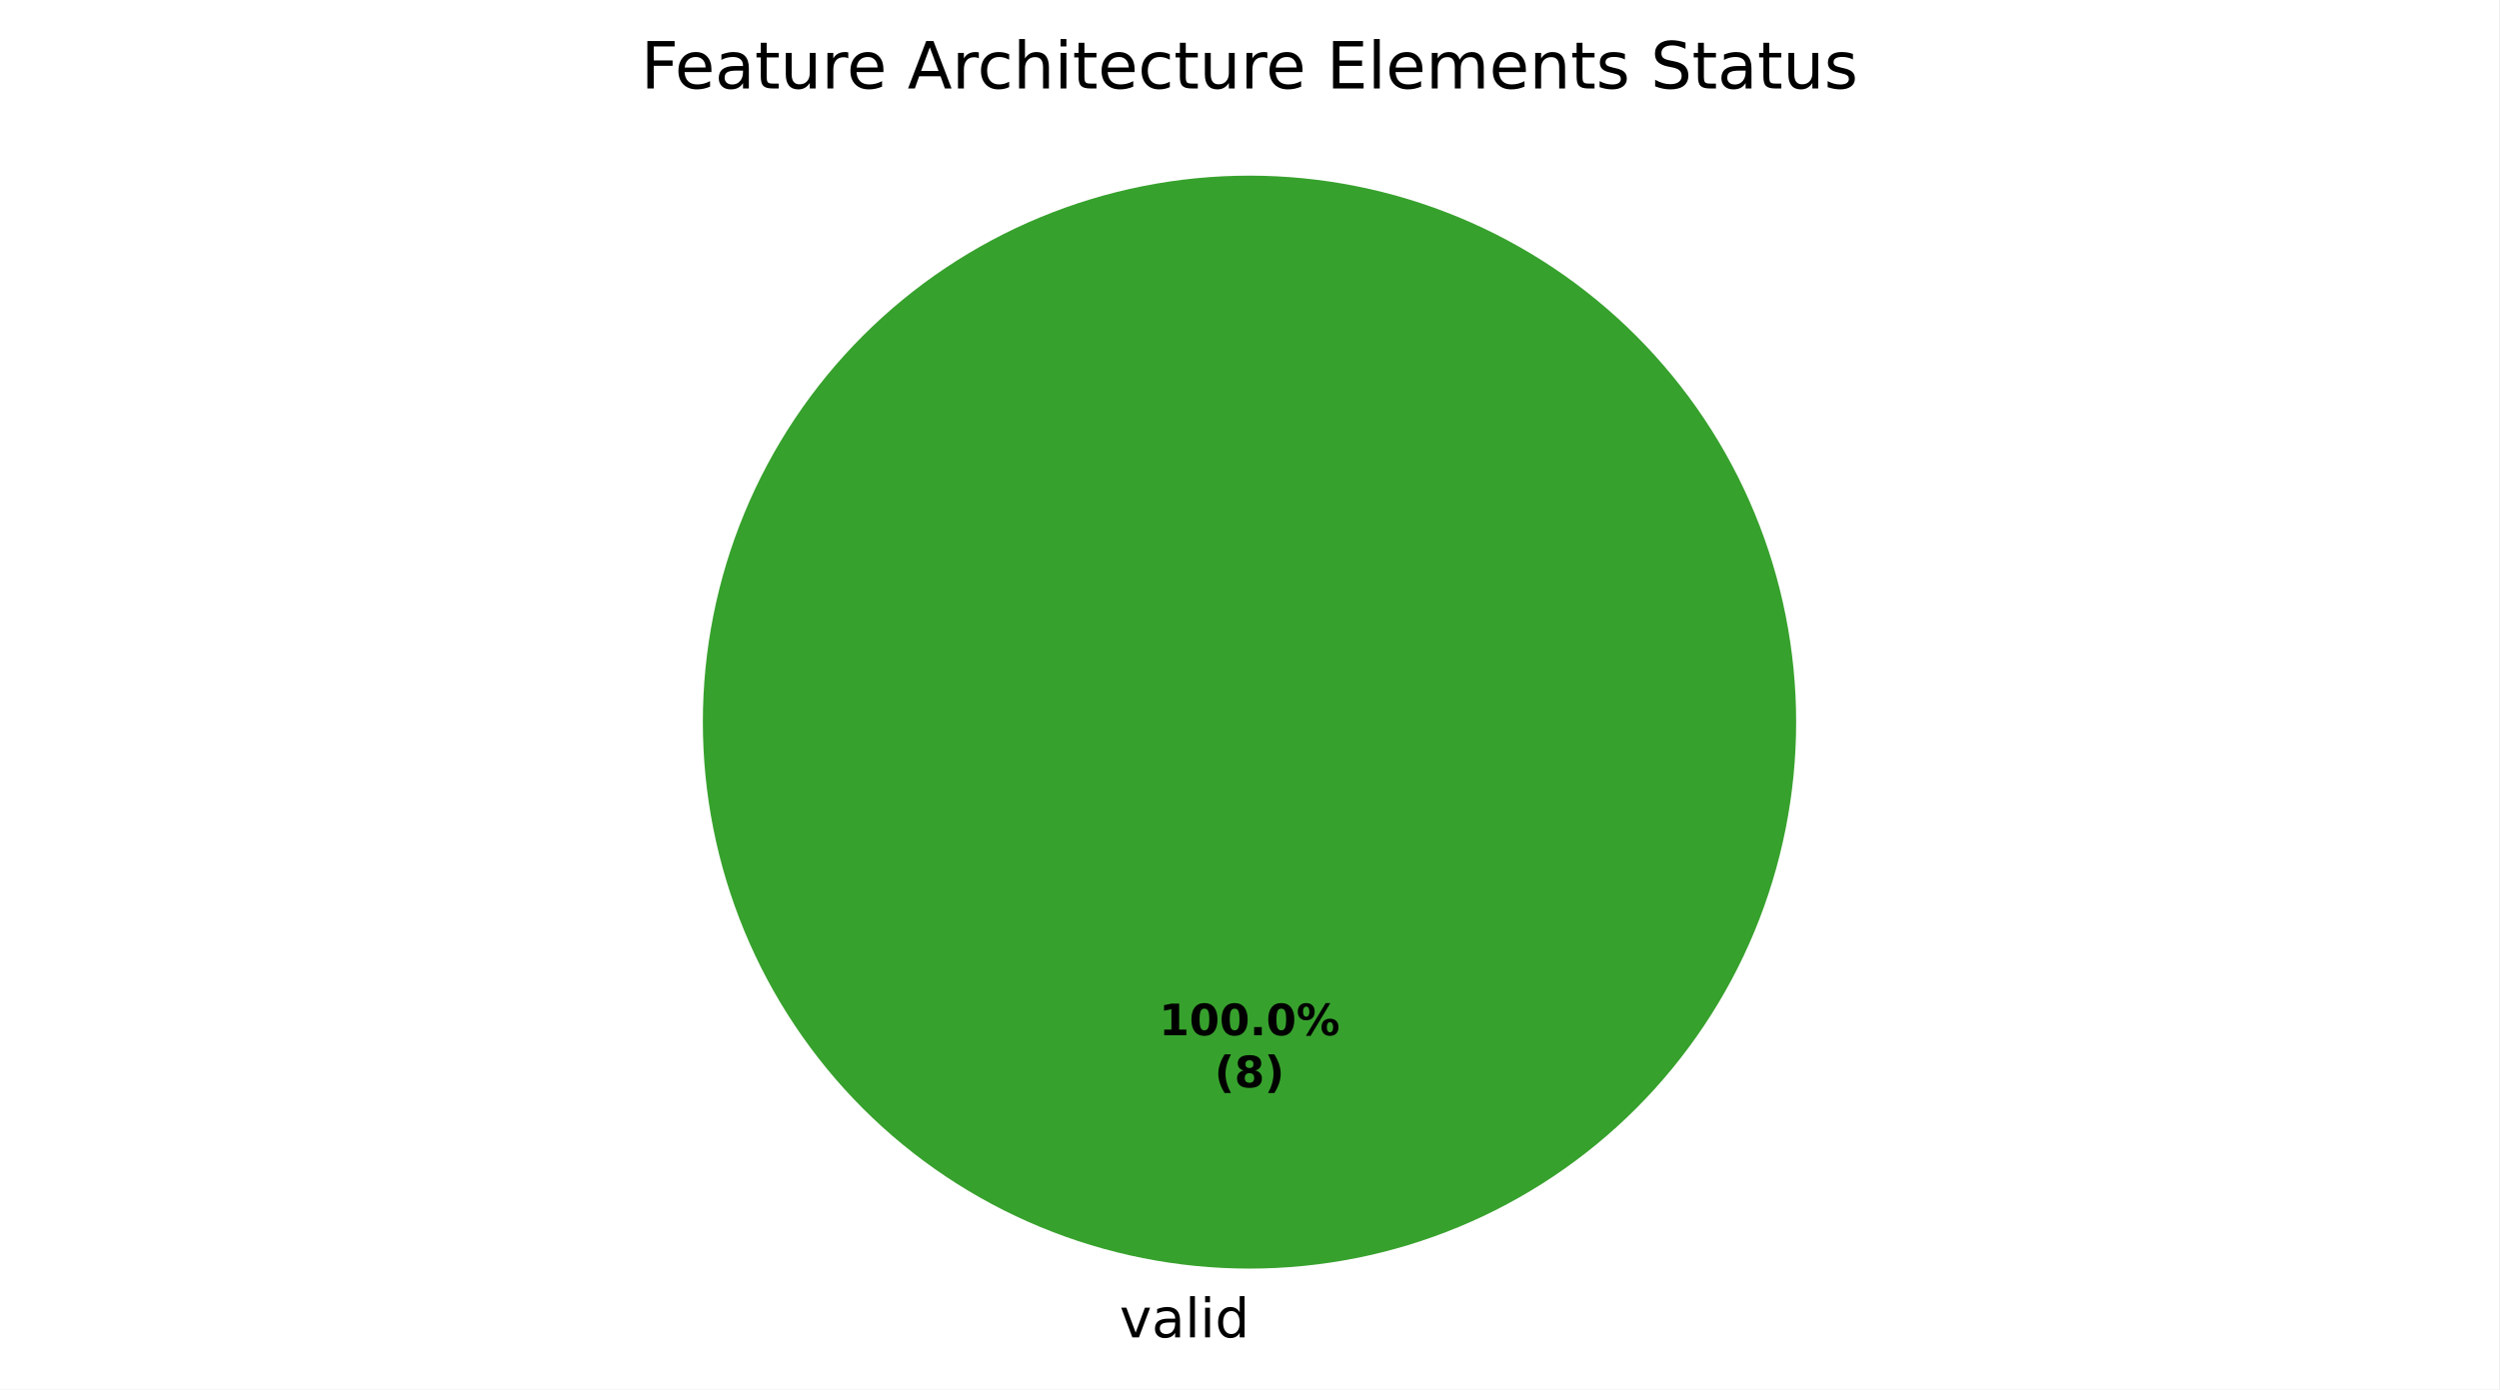
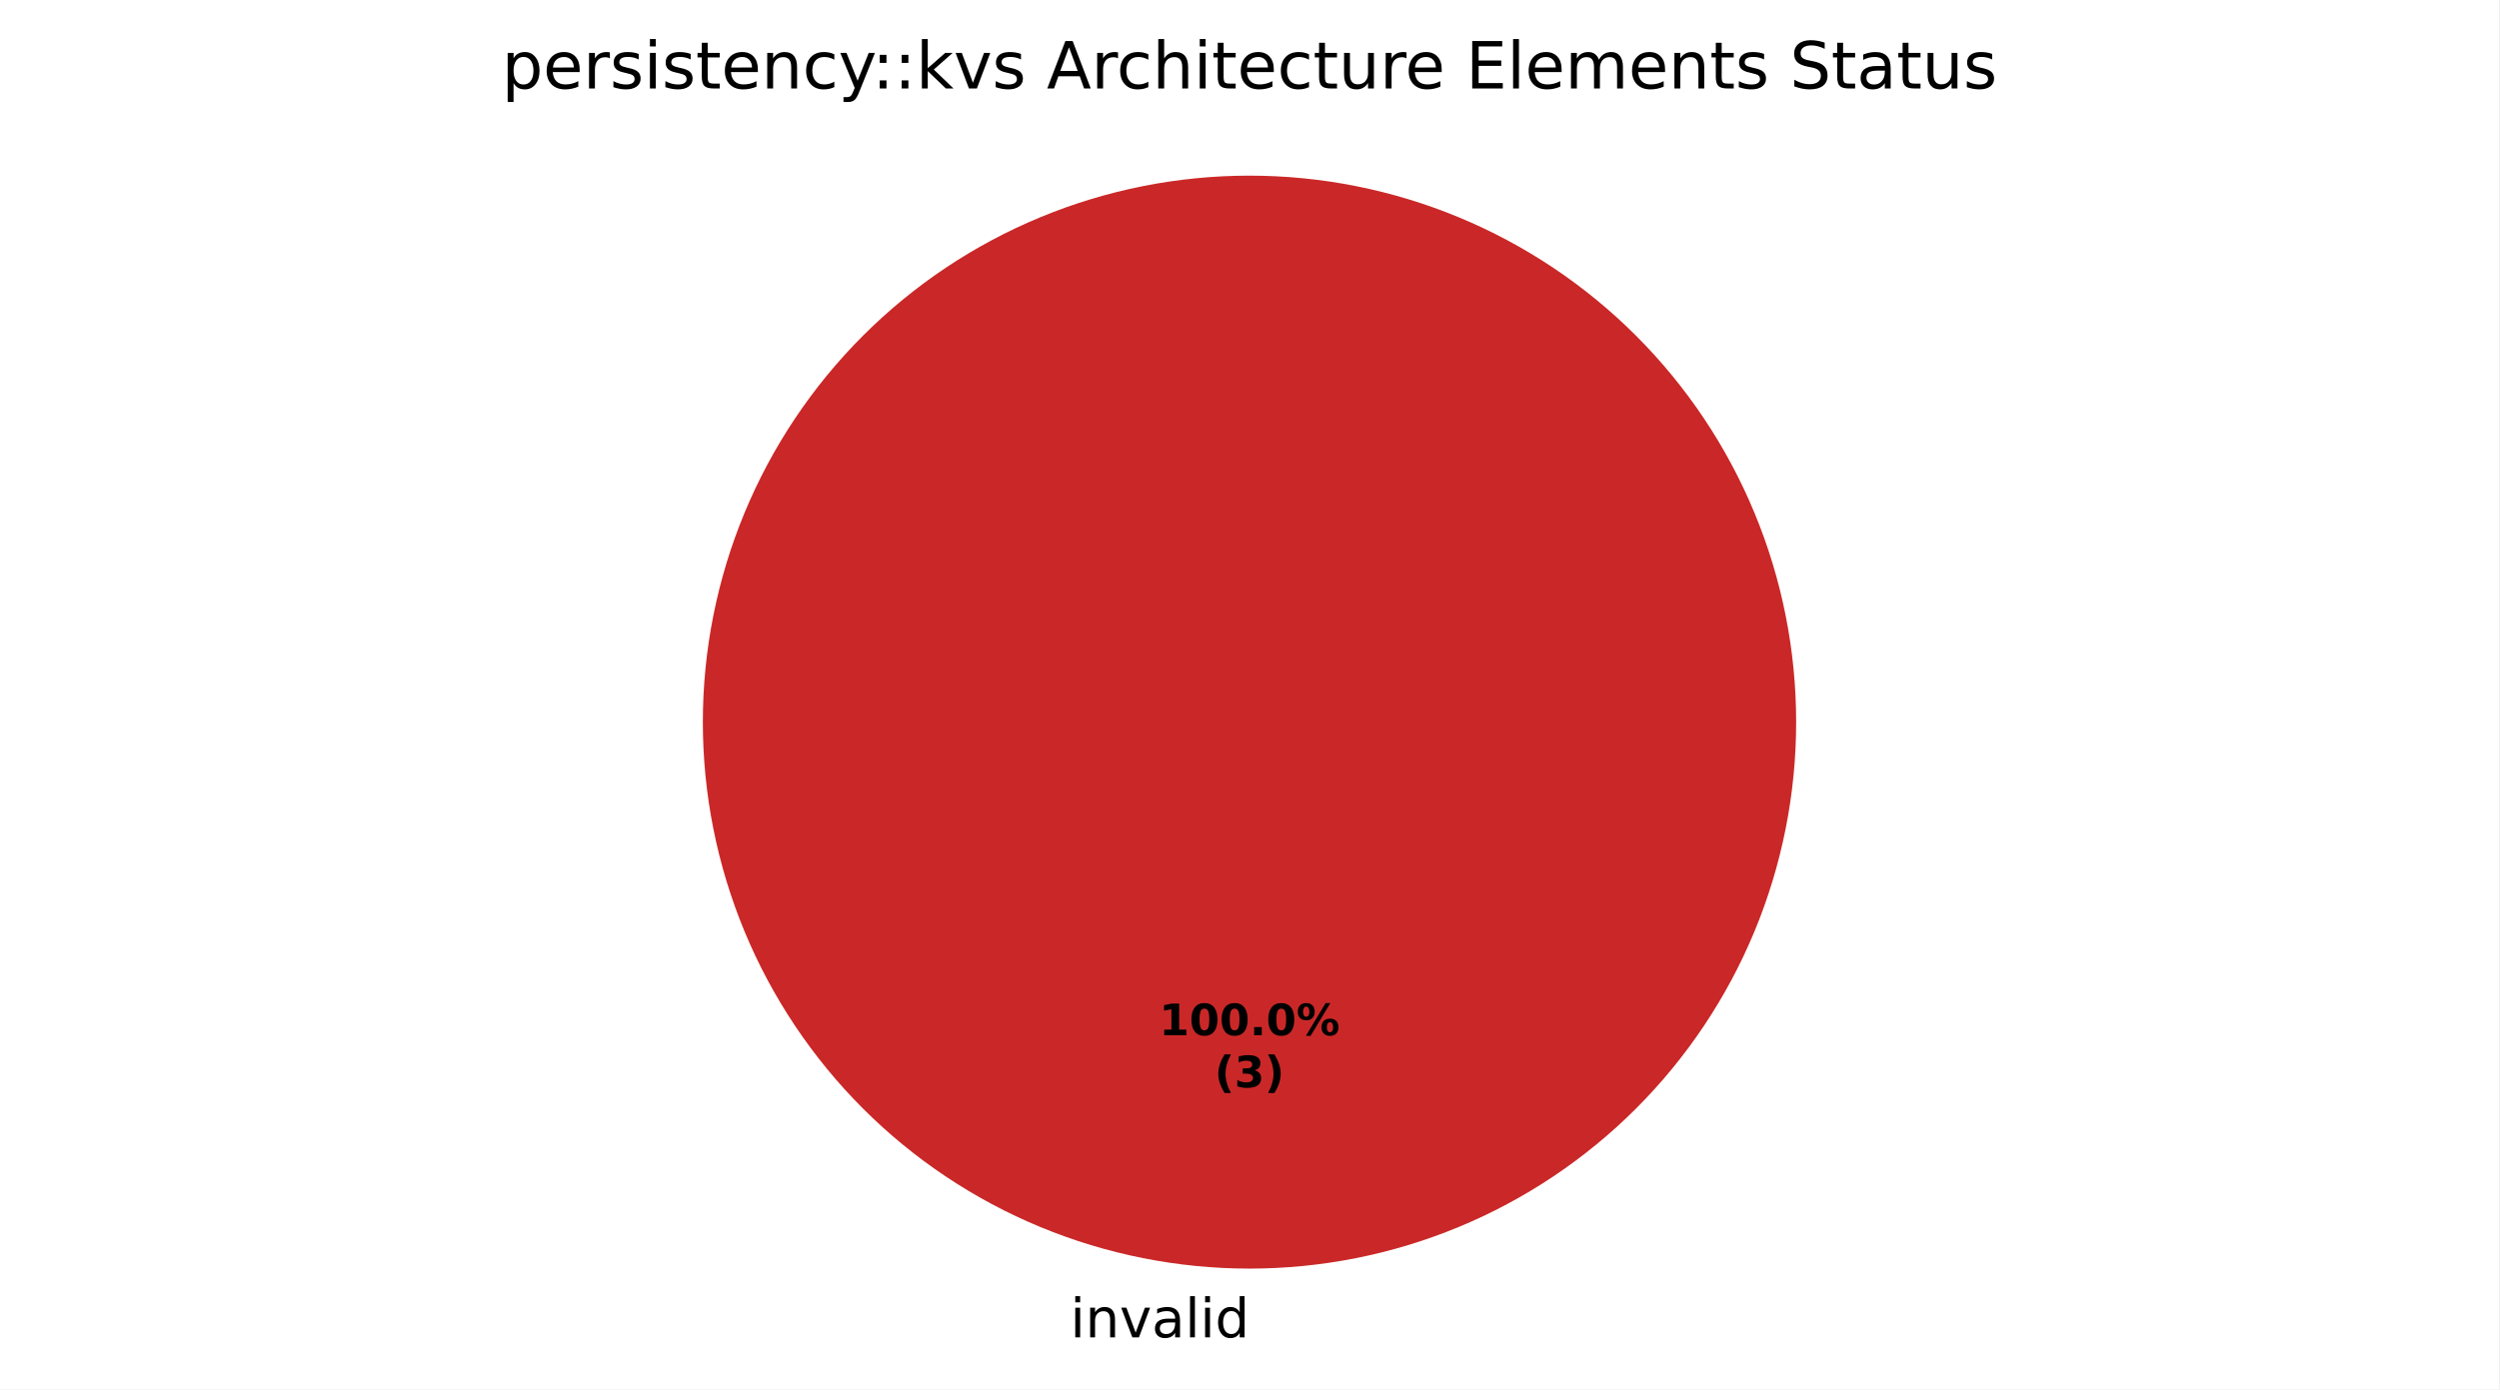
<svg xmlns="http://www.w3.org/2000/svg" xmlns:xlink="http://www.w3.org/1999/xlink" width="460.8pt" height="256.279pt" viewBox="0 0 460.8 256.279" version="1.1">
  <defs>
    <style type="text/css">*{stroke-linejoin: round; stroke-linecap: butt}</style>
  </defs>
  <g id="figure_1">
    <g id="patch_1">
      <path d="M 0 256.279  L 460.8 256.279  L 460.8 0  L 0 0  z " style="fill: #ffffff" />
    </g>
    <g id="axes_1">
      <g id="patch_2">
-         <path d="M 331.2 133.198  C 331.2 119.961 328.593 106.853 323.527 94.624  C 318.462 82.394 311.036 71.282 301.676 61.922  C 292.316 52.562 281.204 45.137 268.974 40.071  C 256.745 35.006 243.637 32.398 230.4 32.398  C 217.163 32.398 204.055 35.006 191.826 40.071  C 179.596 45.137 168.484 52.562 159.124 61.922  C 149.764 71.282 142.338 82.394 137.273 94.624  C 132.207 106.853 129.6 119.961 129.6 133.198  C 129.6 146.435 132.207 159.543 137.273 171.773  C 142.338 184.002 149.764 195.115 159.124 204.474  C 168.484 213.834 179.596 221.26 191.826 226.325  C 204.055 231.391 217.163 233.998 230.4 233.998  C 243.637 233.998 256.745 231.391 268.974 226.325  C 281.204 221.26 292.316 213.834 301.676 204.474  C 311.036 195.115 318.462 184.002 323.527 171.773  C 328.593 159.543 331.2 146.435 331.2 133.198  M 230.4 133.198  z " style="fill: #37a12d" />
+         <path d="M 230.4 32.398  C 230.4 32.398 230.4 32.398 230.4 32.398  L 230.4 133.198  z " style="fill: #37a12d" />
      </g>
      <g id="patch_3">
-         <path d="M 230.4 32.398  C 230.4 32.398 230.4 32.398 230.4 32.398  L 230.4 133.198  z " style="fill: #ca2828" />
+         <path d="M 331.2 133.198  C 331.2 119.961 328.593 106.853 323.527 94.624  C 318.462 82.394 311.036 71.282 301.676 61.922  C 292.316 52.562 281.204 45.137 268.974 40.071  C 256.745 35.006 243.637 32.398 230.4 32.398  C 217.163 32.398 204.055 35.006 191.826 40.071  C 179.596 45.137 168.484 52.562 159.124 61.922  C 149.764 71.282 142.338 82.394 137.273 94.624  C 132.207 106.853 129.6 119.961 129.6 133.198  C 129.6 146.435 132.207 159.543 137.273 171.773  C 142.338 184.002 149.764 195.115 159.124 204.474  C 168.484 213.834 179.596 221.26 191.826 226.325  C 204.055 231.391 217.163 233.998 230.4 233.998  C 243.637 233.998 256.745 231.391 268.974 226.325  C 281.204 221.26 292.316 213.834 301.676 204.474  C 311.036 195.115 318.462 184.002 323.527 171.773  C 328.593 159.543 331.2 146.435 331.2 133.198  M 230.4 133.198  z " style="fill: #ca2828" />
      </g>
      <g id="matplotlib.axis_1" />
      <g id="matplotlib.axis_2" />
      <g id="text_1">
-         <g transform="translate(206.4484 246.6762) scale(0.1 -0.1)">
+         <g transform="translate(194.1547 246.6762) scale(0.1 -0.1)">
          <defs>
+             <path id="DejaVuSans-3" transform="scale(0.015625)" />
+             <path id="DejaVuSans-4c" d="M 603 3500  L 1178 3500  L 1178 0  L 603 0  L 603 3500  z M 603 4863  L 1178 4863  L 1178 4134  L 603 4134  L 603 4863  z " transform="scale(0.015625)" />
+             <path id="DejaVuSans-51" d="M 3513 2113  L 3513 0  L 2938 0  L 2938 2094  Q 2938 2591 2744 2837  Q 2550 3084 2163 3084  Q 1697 3084 1428 2787  Q 1159 2491 1159 1978  L 1159 0  L 581 0  L 581 3500  L 1159 3500  L 1159 2956  Q 1366 3272 1645 3428  Q 1925 3584 2291 3584  Q 2894 3584 3203 3211  Q 3513 2838 3513 2113  z " transform="scale(0.015625)" />
            <path id="DejaVuSans-59" d="M 191 3500  L 800 3500  L 1894 563  L 2988 3500  L 3597 3500  L 2284 0  L 1503 0  L 191 3500  z " transform="scale(0.015625)" />
            <path id="DejaVuSans-44" d="M 2194 1759  Q 1497 1759 1228 1600  Q 959 1441 959 1056  Q 959 750 1161 570  Q 1363 391 1709 391  Q 2188 391 2477 730  Q 2766 1069 2766 1631  L 2766 1759  L 2194 1759  z M 3341 1997  L 3341 0  L 2766 0  L 2766 531  Q 2569 213 2275 61  Q 1981 -91 1556 -91  Q 1019 -91 701 211  Q 384 513 384 1019  Q 384 1609 779 1909  Q 1175 2209 1959 2209  L 2766 2209  L 2766 2266  Q 2766 2663 2505 2880  Q 2244 3097 1772 3097  Q 1472 3097 1187 3025  Q 903 2953 641 2809  L 641 3341  Q 956 3463 1253 3523  Q 1550 3584 1831 3584  Q 2591 3584 2966 3190  Q 3341 2797 3341 1997  z " transform="scale(0.015625)" />
            <path id="DejaVuSans-4f" d="M 603 4863  L 1178 4863  L 1178 0  L 603 0  L 603 4863  z " transform="scale(0.015625)" />
-             <path id="DejaVuSans-4c" d="M 603 3500  L 1178 3500  L 1178 0  L 603 0  L 603 3500  z M 603 4863  L 1178 4863  L 1178 4134  L 603 4134  L 603 4863  z " transform="scale(0.015625)" />
            <path id="DejaVuSans-47" d="M 2906 2969  L 2906 4863  L 3481 4863  L 3481 0  L 2906 0  L 2906 525  Q 2725 213 2448 61  Q 2172 -91 1784 -91  Q 1150 -91 751 415  Q 353 922 353 1747  Q 353 2572 751 3078  Q 1150 3584 1784 3584  Q 2172 3584 2448 3432  Q 2725 3281 2906 2969  z M 947 1747  Q 947 1113 1208 752  Q 1469 391 1925 391  Q 2381 391 2643 752  Q 2906 1113 2906 1747  Q 2906 2381 2643 2742  Q 2381 3103 1925 3103  Q 1469 3103 1208 2742  Q 947 2381 947 1747  z " transform="scale(0.015625)" />
          </defs>
-           <use xlink:href="#DejaVuSans-59" />
-           <use xlink:href="#DejaVuSans-44" transform="translate(59.1875 0)" />
-           <use xlink:href="#DejaVuSans-4f" transform="translate(120.4688 0)" />
-           <use xlink:href="#DejaVuSans-4c" transform="translate(148.25 0)" />
-           <use xlink:href="#DejaVuSans-47" transform="translate(176.0312 0)" />
+           <use xlink:href="#DejaVuSans-3" />
+           <use xlink:href="#DejaVuSans-4c" transform="translate(31.78125 0)" />
+           <use xlink:href="#DejaVuSans-51" transform="translate(59.5625 0)" />
+           <use xlink:href="#DejaVuSans-59" transform="translate(122.9375 0)" />
+           <use xlink:href="#DejaVuSans-44" transform="translate(182.125 0)" />
+           <use xlink:href="#DejaVuSans-4f" transform="translate(243.4062 0)" />
+           <use xlink:href="#DejaVuSans-4c" transform="translate(271.1875 0)" />
+           <use xlink:href="#DejaVuSans-47" transform="translate(298.9688 0)" />
        </g>
      </g>
      <g id="text_2">
        <g transform="translate(213.74 190.9555) scale(0.08 -0.08)">
          <defs>
            <path id="DejaVuSans-Bold-14" d="M 750 831  L 1813 831  L 1813 3847  L 722 3622  L 722 4441  L 1806 4666  L 2950 4666  L 2950 831  L 4013 831  L 4013 0  L 750 0  L 750 831  z " transform="scale(0.015625)" />
            <path id="DejaVuSans-Bold-13" d="M 2944 2338  Q 2944 3213 2780 3570  Q 2616 3928 2228 3928  Q 1841 3928 1675 3570  Q 1509 3213 1509 2338  Q 1509 1453 1675 1090  Q 1841 728 2228 728  Q 2613 728 2778 1090  Q 2944 1453 2944 2338  z M 4147 2328  Q 4147 1169 3647 539  Q 3147 -91 2228 -91  Q 1306 -91 806 539  Q 306 1169 306 2328  Q 306 3491 806 4120  Q 1306 4750 2228 4750  Q 3147 4750 3647 4120  Q 4147 3491 4147 2328  z " transform="scale(0.015625)" />
            <path id="DejaVuSans-Bold-11" d="M 653 1209  L 1778 1209  L 1778 0  L 653 0  L 653 1209  z " transform="scale(0.015625)" />
            <path id="DejaVuSans-Bold-8" d="M 4959 1925  Q 4738 1925 4616 1733  Q 4494 1541 4494 1184  Q 4494 825 4614 633  Q 4734 441 4959 441  Q 5184 441 5303 633  Q 5422 825 5422 1184  Q 5422 1541 5301 1733  Q 5181 1925 4959 1925  z M 4959 2450  Q 5541 2450 5875 2112  Q 6209 1775 6209 1184  Q 6209 594 5875 251  Q 5541 -91 4959 -91  Q 4378 -91 4042 251  Q 3706 594 3706 1184  Q 3706 1772 4042 2111  Q 4378 2450 4959 2450  z M 2094 -91  L 1403 -91  L 4319 4750  L 5013 4750  L 2094 -91  z M 1453 4750  Q 2034 4750 2367 4411  Q 2700 4072 2700 3481  Q 2700 2891 2367 2550  Q 2034 2209 1453 2209  Q 872 2209 539 2550  Q 206 2891 206 3481  Q 206 4072 539 4411  Q 872 4750 1453 4750  z M 1453 4225  Q 1228 4225 1106 4031  Q 984 3838 984 3481  Q 984 3122 1106 2926  Q 1228 2731 1453 2731  Q 1678 2731 1798 2926  Q 1919 3122 1919 3481  Q 1919 3838 1797 4031  Q 1675 4225 1453 4225  z " transform="scale(0.015625)" />
          </defs>
          <use xlink:href="#DejaVuSans-Bold-14" />
          <use xlink:href="#DejaVuSans-Bold-13" transform="translate(69.57812 0)" />
          <use xlink:href="#DejaVuSans-Bold-13" transform="translate(139.1562 0)" />
          <use xlink:href="#DejaVuSans-Bold-11" transform="translate(208.7344 0)" />
          <use xlink:href="#DejaVuSans-Bold-13" transform="translate(246.7188 0)" />
          <use xlink:href="#DejaVuSans-Bold-8" transform="translate(316.2969 0)" />
        </g>
        <g transform="translate(223.9606 200.557) scale(0.08 -0.08)">
          <defs>
            <path id="DejaVuSans-Bold-b" d="M 2413 -844  L 1484 -844  Q 1006 -72 778 623  Q 550 1319 550 2003  Q 550 2688 779 3389  Q 1009 4091 1484 4856  L 2413 4856  Q 2013 4116 1813 3408  Q 1613 2700 1613 2009  Q 1613 1319 1811 609  Q 2009 -100 2413 -844  z " transform="scale(0.015625)" />
-             <path id="DejaVuSans-Bold-1b" d="M 2228 2088  Q 1891 2088 1709 1903  Q 1528 1719 1528 1375  Q 1528 1031 1709 848  Q 1891 666 2228 666  Q 2563 666 2741 848  Q 2919 1031 2919 1375  Q 2919 1722 2741 1905  Q 2563 2088 2228 2088  z M 1350 2484  Q 925 2613 709 2878  Q 494 3144 494 3541  Q 494 4131 934 4440  Q 1375 4750 2228 4750  Q 3075 4750 3515 4442  Q 3956 4134 3956 3541  Q 3956 3144 3739 2878  Q 3522 2613 3097 2484  Q 3572 2353 3814 2058  Q 4056 1763 4056 1313  Q 4056 619 3595 264  Q 3134 -91 2228 -91  Q 1319 -91 855 264  Q 391 619 391 1313  Q 391 1763 633 2058  Q 875 2353 1350 2484  z M 1631 3419  Q 1631 3141 1786 2991  Q 1941 2841 2228 2841  Q 2509 2841 2662 2991  Q 2816 3141 2816 3419  Q 2816 3697 2662 3845  Q 2509 3994 2228 3994  Q 1941 3994 1786 3844  Q 1631 3694 1631 3419  z " transform="scale(0.015625)" />
+             <path id="DejaVuSans-Bold-16" d="M 2981 2516  Q 3453 2394 3698 2092  Q 3944 1791 3944 1325  Q 3944 631 3412 270  Q 2881 -91 1863 -91  Q 1503 -91 1142 -33  Q 781 25 428 141  L 428 1069  Q 766 900 1098 814  Q 1431 728 1753 728  Q 2231 728 2486 893  Q 2741 1059 2741 1369  Q 2741 1688 2480 1852  Q 2219 2016 1709 2016  L 1228 2016  L 1228 2791  L 1734 2791  Q 2188 2791 2409 2933  Q 2631 3075 2631 3366  Q 2631 3634 2415 3781  Q 2200 3928 1806 3928  Q 1516 3928 1219 3862  Q 922 3797 628 3669  L 628 4550  Q 984 4650 1334 4700  Q 1684 4750 2022 4750  Q 2931 4750 3382 4451  Q 3834 4153 3834 3553  Q 3834 3144 3618 2883  Q 3403 2622 2981 2516  z " transform="scale(0.015625)" />
            <path id="DejaVuSans-Bold-c" d="M 513 -844  Q 913 -100 1113 609  Q 1313 1319 1313 2009  Q 1313 2700 1113 3408  Q 913 4116 513 4856  L 1441 4856  Q 1916 4091 2145 3389  Q 2375 2688 2375 2003  Q 2375 1319 2147 623  Q 1919 -72 1441 -844  L 513 -844  z " transform="scale(0.015625)" />
          </defs>
          <use xlink:href="#DejaVuSans-Bold-b" />
-           <use xlink:href="#DejaVuSans-Bold-1b" transform="translate(45.70312 0)" />
+           <use xlink:href="#DejaVuSans-Bold-16" transform="translate(45.70312 0)" />
          <use xlink:href="#DejaVuSans-Bold-c" transform="translate(115.2812 0)" />
        </g>
      </g>
      <g id="text_3">
-         <g transform="translate(118.1906 16.31812) scale(0.12 -0.12)">
+         <g transform="translate(92.52375 16.31812) scale(0.12 -0.12)">
          <defs>
-             <path id="DejaVuSans-29" d="M 628 4666  L 3309 4666  L 3309 4134  L 1259 4134  L 1259 2759  L 3109 2759  L 3109 2228  L 1259 2228  L 1259 0  L 628 0  L 628 4666  z " transform="scale(0.015625)" />
+             <path id="DejaVuSans-53" d="M 1159 525  L 1159 -1331  L 581 -1331  L 581 3500  L 1159 3500  L 1159 2969  Q 1341 3281 1617 3432  Q 1894 3584 2278 3584  Q 2916 3584 3314 3078  Q 3713 2572 3713 1747  Q 3713 922 3314 415  Q 2916 -91 2278 -91  Q 1894 -91 1617 61  Q 1341 213 1159 525  z M 3116 1747  Q 3116 2381 2855 2742  Q 2594 3103 2138 3103  Q 1681 3103 1420 2742  Q 1159 2381 1159 1747  Q 1159 1113 1420 752  Q 1681 391 2138 391  Q 2594 391 2855 752  Q 3116 1113 3116 1747  z " transform="scale(0.015625)" />
            <path id="DejaVuSans-48" d="M 3597 1894  L 3597 1613  L 953 1613  Q 991 1019 1311 708  Q 1631 397 2203 397  Q 2534 397 2845 478  Q 3156 559 3463 722  L 3463 178  Q 3153 47 2828 -22  Q 2503 -91 2169 -91  Q 1331 -91 842 396  Q 353 884 353 1716  Q 353 2575 817 3079  Q 1281 3584 2069 3584  Q 2775 3584 3186 3129  Q 3597 2675 3597 1894  z M 3022 2063  Q 3016 2534 2758 2815  Q 2500 3097 2075 3097  Q 1594 3097 1305 2825  Q 1016 2553 972 2059  L 3022 2063  z " transform="scale(0.015625)" />
+             <path id="DejaVuSans-55" d="M 2631 2963  Q 2534 3019 2420 3045  Q 2306 3072 2169 3072  Q 1681 3072 1420 2755  Q 1159 2438 1159 1844  L 1159 0  L 581 0  L 581 3500  L 1159 3500  L 1159 2956  Q 1341 3275 1631 3429  Q 1922 3584 2338 3584  Q 2397 3584 2469 3576  Q 2541 3569 2628 3553  L 2631 2963  z " transform="scale(0.015625)" />
+             <path id="DejaVuSans-56" d="M 2834 3397  L 2834 2853  Q 2591 2978 2328 3040  Q 2066 3103 1784 3103  Q 1356 3103 1142 2972  Q 928 2841 928 2578  Q 928 2378 1081 2264  Q 1234 2150 1697 2047  L 1894 2003  Q 2506 1872 2764 1633  Q 3022 1394 3022 966  Q 3022 478 2636 193  Q 2250 -91 1575 -91  Q 1294 -91 989 -36  Q 684 19 347 128  L 347 722  Q 666 556 975 473  Q 1284 391 1588 391  Q 1994 391 2212 530  Q 2431 669 2431 922  Q 2431 1156 2273 1281  Q 2116 1406 1581 1522  L 1381 1569  Q 847 1681 609 1914  Q 372 2147 372 2553  Q 372 3047 722 3315  Q 1072 3584 1716 3584  Q 2034 3584 2315 3537  Q 2597 3491 2834 3397  z " transform="scale(0.015625)" />
            <path id="DejaVuSans-57" d="M 1172 4494  L 1172 3500  L 2356 3500  L 2356 3053  L 1172 3053  L 1172 1153  Q 1172 725 1289 603  Q 1406 481 1766 481  L 2356 481  L 2356 0  L 1766 0  Q 1100 0 847 248  Q 594 497 594 1153  L 594 3053  L 172 3053  L 172 3500  L 594 3500  L 594 4494  L 1172 4494  z " transform="scale(0.015625)" />
+             <path id="DejaVuSans-46" d="M 3122 3366  L 3122 2828  Q 2878 2963 2633 3030  Q 2388 3097 2138 3097  Q 1578 3097 1268 2742  Q 959 2388 959 1747  Q 959 1106 1268 751  Q 1578 397 2138 397  Q 2388 397 2633 464  Q 2878 531 3122 666  L 3122 134  Q 2881 22 2623 -34  Q 2366 -91 2075 -91  Q 1284 -91 818 406  Q 353 903 353 1747  Q 353 2603 823 3093  Q 1294 3584 2113 3584  Q 2378 3584 2631 3529  Q 2884 3475 3122 3366  z " transform="scale(0.015625)" />
+             <path id="DejaVuSans-5c" d="M 2059 -325  Q 1816 -950 1584 -1140  Q 1353 -1331 966 -1331  L 506 -1331  L 506 -850  L 844 -850  Q 1081 -850 1212 -737  Q 1344 -625 1503 -206  L 1606 56  L 191 3500  L 800 3500  L 1894 763  L 2988 3500  L 3597 3500  L 2059 -325  z " transform="scale(0.015625)" />
+             <path id="DejaVuSans-1d" d="M 750 794  L 1409 794  L 1409 0  L 750 0  L 750 794  z M 750 3309  L 1409 3309  L 1409 2516  L 750 2516  L 750 3309  z " transform="scale(0.015625)" />
+             <path id="DejaVuSans-4e" d="M 581 4863  L 1159 4863  L 1159 1991  L 2875 3500  L 3609 3500  L 1753 1863  L 3688 0  L 2938 0  L 1159 1709  L 1159 0  L 581 0  L 581 4863  z " transform="scale(0.015625)" />
+             <path id="DejaVuSans-24" d="M 2188 4044  L 1331 1722  L 3047 1722  L 2188 4044  z M 1831 4666  L 2547 4666  L 4325 0  L 3669 0  L 3244 1197  L 1141 1197  L 716 0  L 50 0  L 1831 4666  z " transform="scale(0.015625)" />
+             <path id="DejaVuSans-4b" d="M 3513 2113  L 3513 0  L 2938 0  L 2938 2094  Q 2938 2591 2744 2837  Q 2550 3084 2163 3084  Q 1697 3084 1428 2787  Q 1159 2491 1159 1978  L 1159 0  L 581 0  L 581 4863  L 1159 4863  L 1159 2956  Q 1366 3272 1645 3428  Q 1925 3584 2291 3584  Q 2894 3584 3203 3211  Q 3513 2838 3513 2113  z " transform="scale(0.015625)" />
            <path id="DejaVuSans-58" d="M 544 1381  L 544 3500  L 1119 3500  L 1119 1403  Q 1119 906 1312 657  Q 1506 409 1894 409  Q 2359 409 2629 706  Q 2900 1003 2900 1516  L 2900 3500  L 3475 3500  L 3475 0  L 2900 0  L 2900 538  Q 2691 219 2414 64  Q 2138 -91 1772 -91  Q 1169 -91 856 284  Q 544 659 544 1381  z M 1991 3584  L 1991 3584  z " transform="scale(0.015625)" />
-             <path id="DejaVuSans-55" d="M 2631 2963  Q 2534 3019 2420 3045  Q 2306 3072 2169 3072  Q 1681 3072 1420 2755  Q 1159 2438 1159 1844  L 1159 0  L 581 0  L 581 3500  L 1159 3500  L 1159 2956  Q 1341 3275 1631 3429  Q 1922 3584 2338 3584  Q 2397 3584 2469 3576  Q 2541 3569 2628 3553  L 2631 2963  z " transform="scale(0.015625)" />
-             <path id="DejaVuSans-3" transform="scale(0.015625)" />
-             <path id="DejaVuSans-24" d="M 2188 4044  L 1331 1722  L 3047 1722  L 2188 4044  z M 1831 4666  L 2547 4666  L 4325 0  L 3669 0  L 3244 1197  L 1141 1197  L 716 0  L 50 0  L 1831 4666  z " transform="scale(0.015625)" />
-             <path id="DejaVuSans-46" d="M 3122 3366  L 3122 2828  Q 2878 2963 2633 3030  Q 2388 3097 2138 3097  Q 1578 3097 1268 2742  Q 959 2388 959 1747  Q 959 1106 1268 751  Q 1578 397 2138 397  Q 2388 397 2633 464  Q 2878 531 3122 666  L 3122 134  Q 2881 22 2623 -34  Q 2366 -91 2075 -91  Q 1284 -91 818 406  Q 353 903 353 1747  Q 353 2603 823 3093  Q 1294 3584 2113 3584  Q 2378 3584 2631 3529  Q 2884 3475 3122 3366  z " transform="scale(0.015625)" />
-             <path id="DejaVuSans-4b" d="M 3513 2113  L 3513 0  L 2938 0  L 2938 2094  Q 2938 2591 2744 2837  Q 2550 3084 2163 3084  Q 1697 3084 1428 2787  Q 1159 2491 1159 1978  L 1159 0  L 581 0  L 581 4863  L 1159 4863  L 1159 2956  Q 1366 3272 1645 3428  Q 1925 3584 2291 3584  Q 2894 3584 3203 3211  Q 3513 2838 3513 2113  z " transform="scale(0.015625)" />
            <path id="DejaVuSans-28" d="M 628 4666  L 3578 4666  L 3578 4134  L 1259 4134  L 1259 2753  L 3481 2753  L 3481 2222  L 1259 2222  L 1259 531  L 3634 531  L 3634 0  L 628 0  L 628 4666  z " transform="scale(0.015625)" />
            <path id="DejaVuSans-50" d="M 3328 2828  Q 3544 3216 3844 3400  Q 4144 3584 4550 3584  Q 5097 3584 5394 3201  Q 5691 2819 5691 2113  L 5691 0  L 5113 0  L 5113 2094  Q 5113 2597 4934 2840  Q 4756 3084 4391 3084  Q 3944 3084 3684 2787  Q 3425 2491 3425 1978  L 3425 0  L 2847 0  L 2847 2094  Q 2847 2600 2669 2842  Q 2491 3084 2119 3084  Q 1678 3084 1418 2786  Q 1159 2488 1159 1978  L 1159 0  L 581 0  L 581 3500  L 1159 3500  L 1159 2956  Q 1356 3278 1631 3431  Q 1906 3584 2284 3584  Q 2666 3584 2933 3390  Q 3200 3197 3328 2828  z " transform="scale(0.015625)" />
-             <path id="DejaVuSans-51" d="M 3513 2113  L 3513 0  L 2938 0  L 2938 2094  Q 2938 2591 2744 2837  Q 2550 3084 2163 3084  Q 1697 3084 1428 2787  Q 1159 2491 1159 1978  L 1159 0  L 581 0  L 581 3500  L 1159 3500  L 1159 2956  Q 1366 3272 1645 3428  Q 1925 3584 2291 3584  Q 2894 3584 3203 3211  Q 3513 2838 3513 2113  z " transform="scale(0.015625)" />
-             <path id="DejaVuSans-56" d="M 2834 3397  L 2834 2853  Q 2591 2978 2328 3040  Q 2066 3103 1784 3103  Q 1356 3103 1142 2972  Q 928 2841 928 2578  Q 928 2378 1081 2264  Q 1234 2150 1697 2047  L 1894 2003  Q 2506 1872 2764 1633  Q 3022 1394 3022 966  Q 3022 478 2636 193  Q 2250 -91 1575 -91  Q 1294 -91 989 -36  Q 684 19 347 128  L 347 722  Q 666 556 975 473  Q 1284 391 1588 391  Q 1994 391 2212 530  Q 2431 669 2431 922  Q 2431 1156 2273 1281  Q 2116 1406 1581 1522  L 1381 1569  Q 847 1681 609 1914  Q 372 2147 372 2553  Q 372 3047 722 3315  Q 1072 3584 1716 3584  Q 2034 3584 2315 3537  Q 2597 3491 2834 3397  z " transform="scale(0.015625)" />
            <path id="DejaVuSans-36" d="M 3425 4513  L 3425 3897  Q 3066 4069 2747 4153  Q 2428 4238 2131 4238  Q 1616 4238 1336 4038  Q 1056 3838 1056 3469  Q 1056 3159 1242 3001  Q 1428 2844 1947 2747  L 2328 2669  Q 3034 2534 3370 2195  Q 3706 1856 3706 1288  Q 3706 609 3251 259  Q 2797 -91 1919 -91  Q 1588 -91 1214 -16  Q 841 59 441 206  L 441 856  Q 825 641 1194 531  Q 1563 422 1919 422  Q 2459 422 2753 634  Q 3047 847 3047 1241  Q 3047 1584 2836 1778  Q 2625 1972 2144 2069  L 1759 2144  Q 1053 2284 737 2584  Q 422 2884 422 3419  Q 422 4038 858 4394  Q 1294 4750 2059 4750  Q 2388 4750 2728 4690  Q 3069 4631 3425 4513  z " transform="scale(0.015625)" />
          </defs>
-           <use xlink:href="#DejaVuSans-29" />
-           <use xlink:href="#DejaVuSans-48" transform="translate(52.04688 0)" />
-           <use xlink:href="#DejaVuSans-44" transform="translate(113.5781 0)" />
-           <use xlink:href="#DejaVuSans-57" transform="translate(174.8594 0)" />
-           <use xlink:href="#DejaVuSans-58" transform="translate(214.0625 0)" />
-           <use xlink:href="#DejaVuSans-55" transform="translate(277.4375 0)" />
-           <use xlink:href="#DejaVuSans-48" transform="translate(316.3438 0)" />
-           <use xlink:href="#DejaVuSans-3" transform="translate(377.875 0)" />
-           <use xlink:href="#DejaVuSans-24" transform="translate(409.6562 0)" />
-           <use xlink:href="#DejaVuSans-55" transform="translate(478.0625 0)" />
-           <use xlink:href="#DejaVuSans-46" transform="translate(516.9688 0)" />
-           <use xlink:href="#DejaVuSans-4b" transform="translate(571.9531 0)" />
-           <use xlink:href="#DejaVuSans-4c" transform="translate(635.3281 0)" />
-           <use xlink:href="#DejaVuSans-57" transform="translate(663.1094 0)" />
-           <use xlink:href="#DejaVuSans-48" transform="translate(702.3125 0)" />
-           <use xlink:href="#DejaVuSans-46" transform="translate(763.8438 0)" />
-           <use xlink:href="#DejaVuSans-57" transform="translate(818.8281 0)" />
-           <use xlink:href="#DejaVuSans-58" transform="translate(858.0312 0)" />
-           <use xlink:href="#DejaVuSans-55" transform="translate(921.4062 0)" />
-           <use xlink:href="#DejaVuSans-48" transform="translate(960.3125 0)" />
-           <use xlink:href="#DejaVuSans-3" transform="translate(1021.844 0)" />
-           <use xlink:href="#DejaVuSans-28" transform="translate(1053.625 0)" />
-           <use xlink:href="#DejaVuSans-4f" transform="translate(1116.812 0)" />
-           <use xlink:href="#DejaVuSans-48" transform="translate(1144.594 0)" />
-           <use xlink:href="#DejaVuSans-50" transform="translate(1206.125 0)" />
-           <use xlink:href="#DejaVuSans-48" transform="translate(1303.531 0)" />
-           <use xlink:href="#DejaVuSans-51" transform="translate(1365.062 0)" />
-           <use xlink:href="#DejaVuSans-57" transform="translate(1428.438 0)" />
-           <use xlink:href="#DejaVuSans-56" transform="translate(1467.641 0)" />
-           <use xlink:href="#DejaVuSans-3" transform="translate(1519.734 0)" />
-           <use xlink:href="#DejaVuSans-36" transform="translate(1551.516 0)" />
-           <use xlink:href="#DejaVuSans-57" transform="translate(1615 0)" />
-           <use xlink:href="#DejaVuSans-44" transform="translate(1654.203 0)" />
-           <use xlink:href="#DejaVuSans-57" transform="translate(1715.484 0)" />
-           <use xlink:href="#DejaVuSans-58" transform="translate(1754.688 0)" />
-           <use xlink:href="#DejaVuSans-56" transform="translate(1818.062 0)" />
+           <use xlink:href="#DejaVuSans-53" />
+           <use xlink:href="#DejaVuSans-48" transform="translate(63.48438 0)" />
+           <use xlink:href="#DejaVuSans-55" transform="translate(125.0156 0)" />
+           <use xlink:href="#DejaVuSans-56" transform="translate(166.125 0)" />
+           <use xlink:href="#DejaVuSans-4c" transform="translate(218.2188 0)" />
+           <use xlink:href="#DejaVuSans-56" transform="translate(246 0)" />
+           <use xlink:href="#DejaVuSans-57" transform="translate(298.0938 0)" />
+           <use xlink:href="#DejaVuSans-48" transform="translate(337.2969 0)" />
+           <use xlink:href="#DejaVuSans-51" transform="translate(398.8281 0)" />
+           <use xlink:href="#DejaVuSans-46" transform="translate(462.2031 0)" />
+           <use xlink:href="#DejaVuSans-5c" transform="translate(517.1875 0)" />
+           <use xlink:href="#DejaVuSans-1d" transform="translate(569.0938 0)" />
+           <use xlink:href="#DejaVuSans-1d" transform="translate(602.7812 0)" />
+           <use xlink:href="#DejaVuSans-4e" transform="translate(636.4688 0)" />
+           <use xlink:href="#DejaVuSans-59" transform="translate(694.375 0)" />
+           <use xlink:href="#DejaVuSans-56" transform="translate(753.5625 0)" />
+           <use xlink:href="#DejaVuSans-3" transform="translate(805.6562 0)" />
+           <use xlink:href="#DejaVuSans-24" transform="translate(837.4375 0)" />
+           <use xlink:href="#DejaVuSans-55" transform="translate(905.8438 0)" />
+           <use xlink:href="#DejaVuSans-46" transform="translate(944.75 0)" />
+           <use xlink:href="#DejaVuSans-4b" transform="translate(999.7344 0)" />
+           <use xlink:href="#DejaVuSans-4c" transform="translate(1063.109 0)" />
+           <use xlink:href="#DejaVuSans-57" transform="translate(1090.891 0)" />
+           <use xlink:href="#DejaVuSans-48" transform="translate(1130.094 0)" />
+           <use xlink:href="#DejaVuSans-46" transform="translate(1191.625 0)" />
+           <use xlink:href="#DejaVuSans-57" transform="translate(1246.609 0)" />
+           <use xlink:href="#DejaVuSans-58" transform="translate(1285.812 0)" />
+           <use xlink:href="#DejaVuSans-55" transform="translate(1349.188 0)" />
+           <use xlink:href="#DejaVuSans-48" transform="translate(1388.094 0)" />
+           <use xlink:href="#DejaVuSans-3" transform="translate(1449.625 0)" />
+           <use xlink:href="#DejaVuSans-28" transform="translate(1481.406 0)" />
+           <use xlink:href="#DejaVuSans-4f" transform="translate(1544.594 0)" />
+           <use xlink:href="#DejaVuSans-48" transform="translate(1572.375 0)" />
+           <use xlink:href="#DejaVuSans-50" transform="translate(1633.906 0)" />
+           <use xlink:href="#DejaVuSans-48" transform="translate(1731.312 0)" />
+           <use xlink:href="#DejaVuSans-51" transform="translate(1792.844 0)" />
+           <use xlink:href="#DejaVuSans-57" transform="translate(1856.219 0)" />
+           <use xlink:href="#DejaVuSans-56" transform="translate(1895.422 0)" />
+           <use xlink:href="#DejaVuSans-3" transform="translate(1947.516 0)" />
+           <use xlink:href="#DejaVuSans-36" transform="translate(1979.297 0)" />
+           <use xlink:href="#DejaVuSans-57" transform="translate(2042.781 0)" />
+           <use xlink:href="#DejaVuSans-44" transform="translate(2081.984 0)" />
+           <use xlink:href="#DejaVuSans-57" transform="translate(2143.266 0)" />
+           <use xlink:href="#DejaVuSans-58" transform="translate(2182.469 0)" />
+           <use xlink:href="#DejaVuSans-56" transform="translate(2245.844 0)" />
        </g>
      </g>
    </g>
  </g>
</svg>
